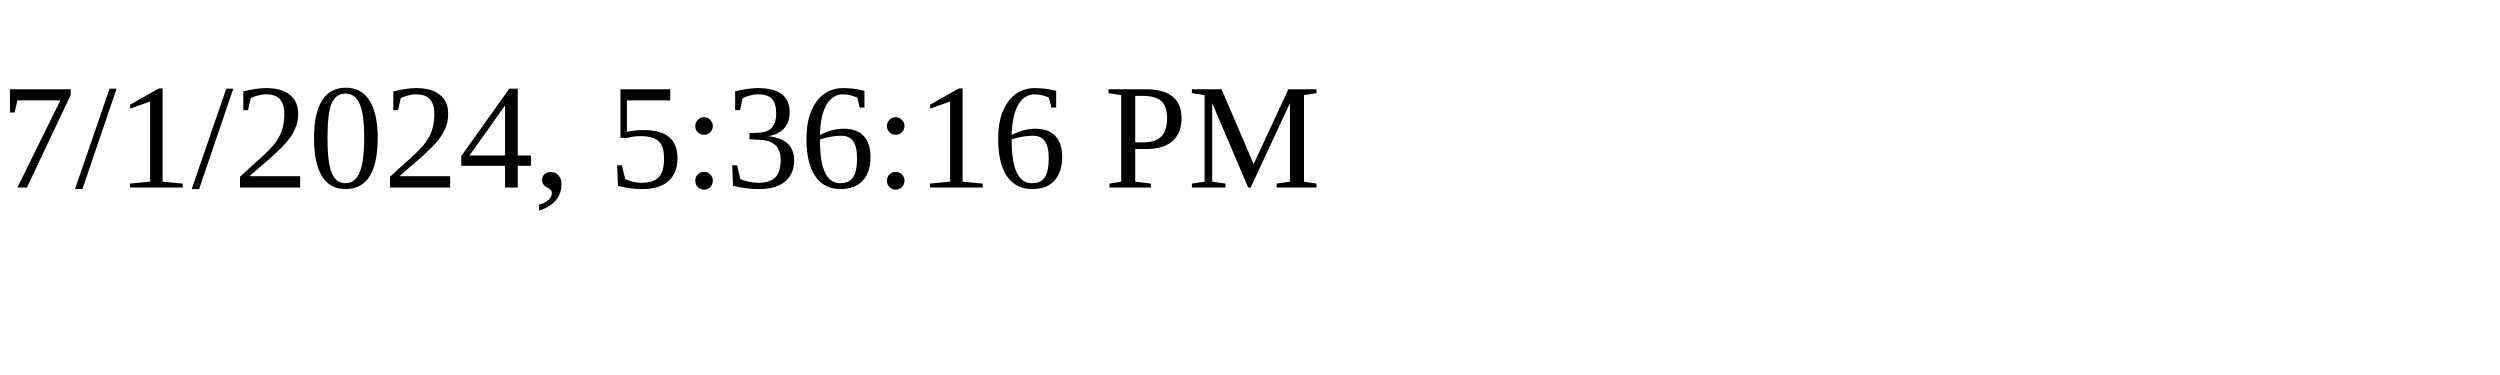
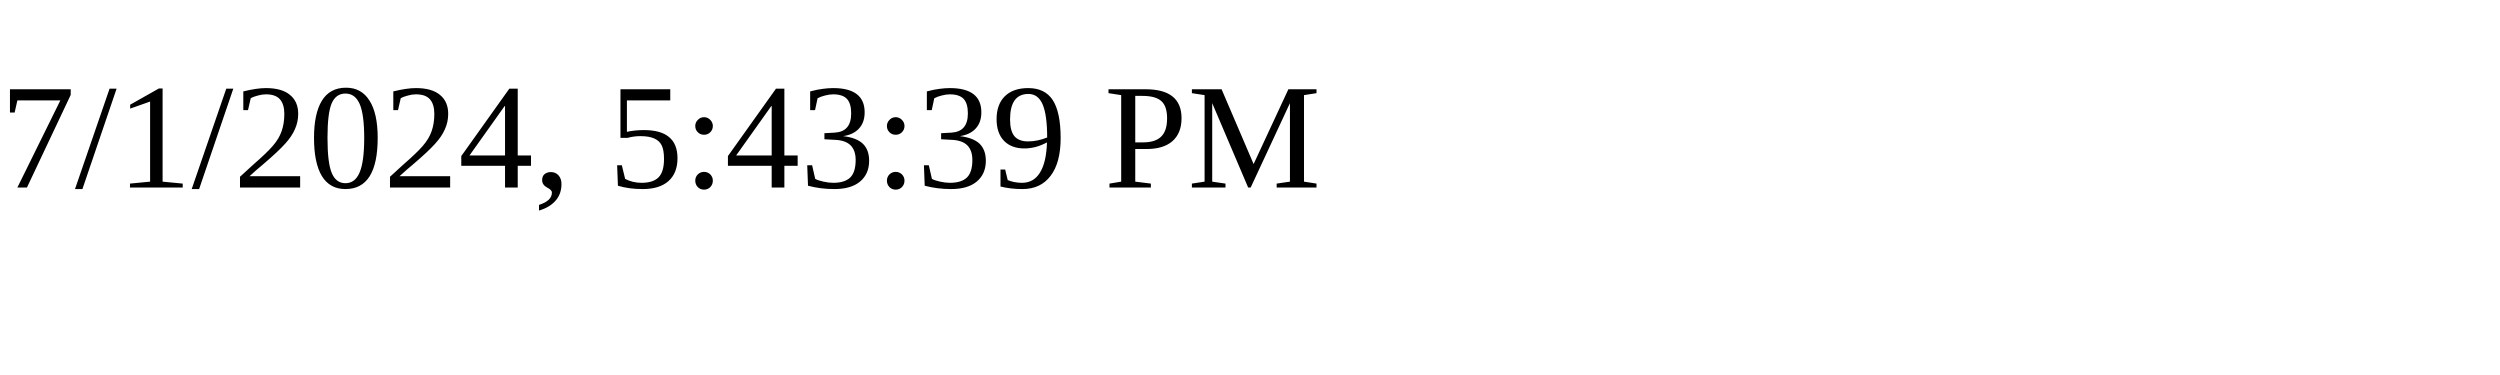
<svg xmlns="http://www.w3.org/2000/svg" height="30" width="200">
-   <text x="0" y="15">7/1/2024, 5:36:16 PM</text>
+   <text x="0" y="15">7/1/2024, 5:43:39 PM</text>
</svg>
